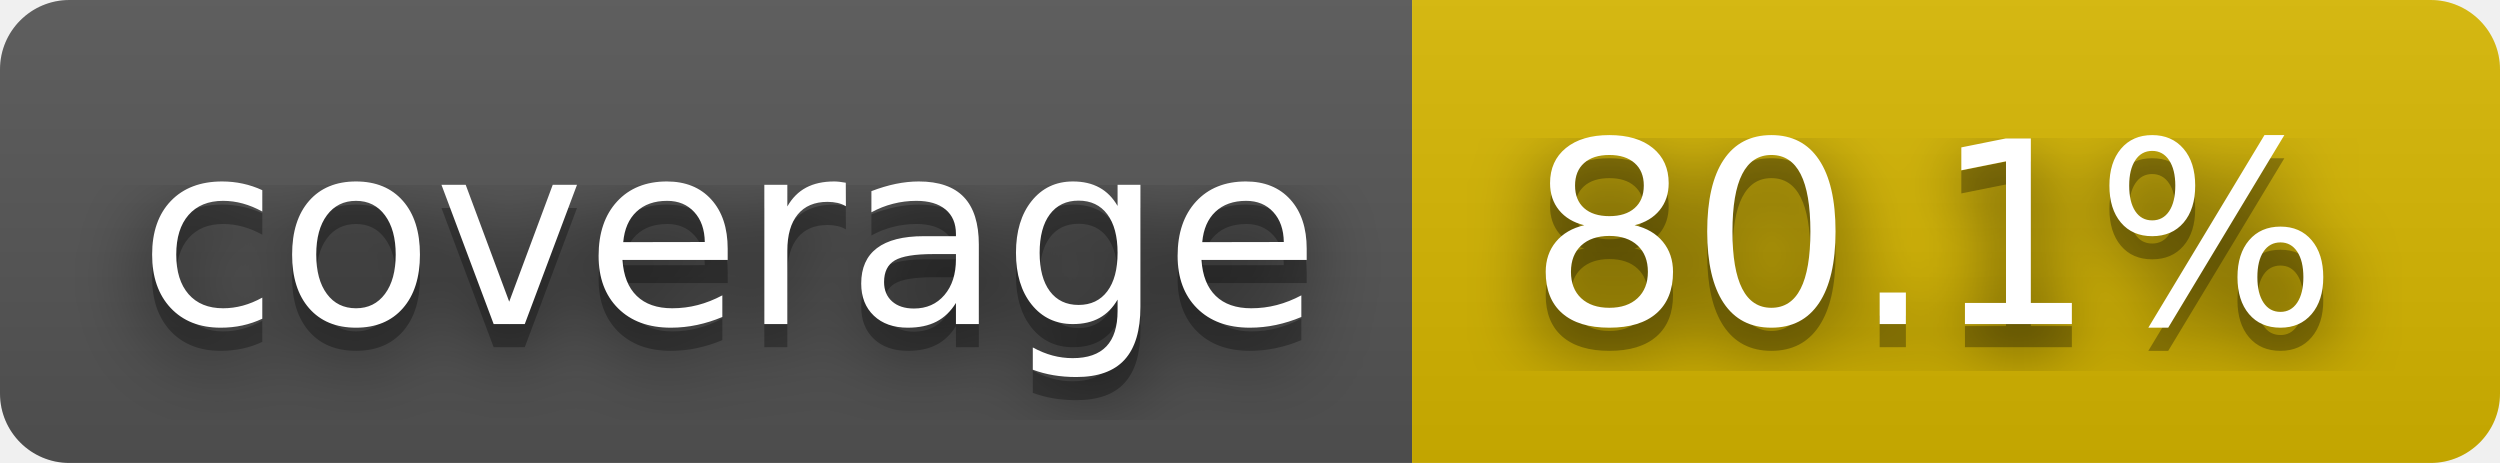
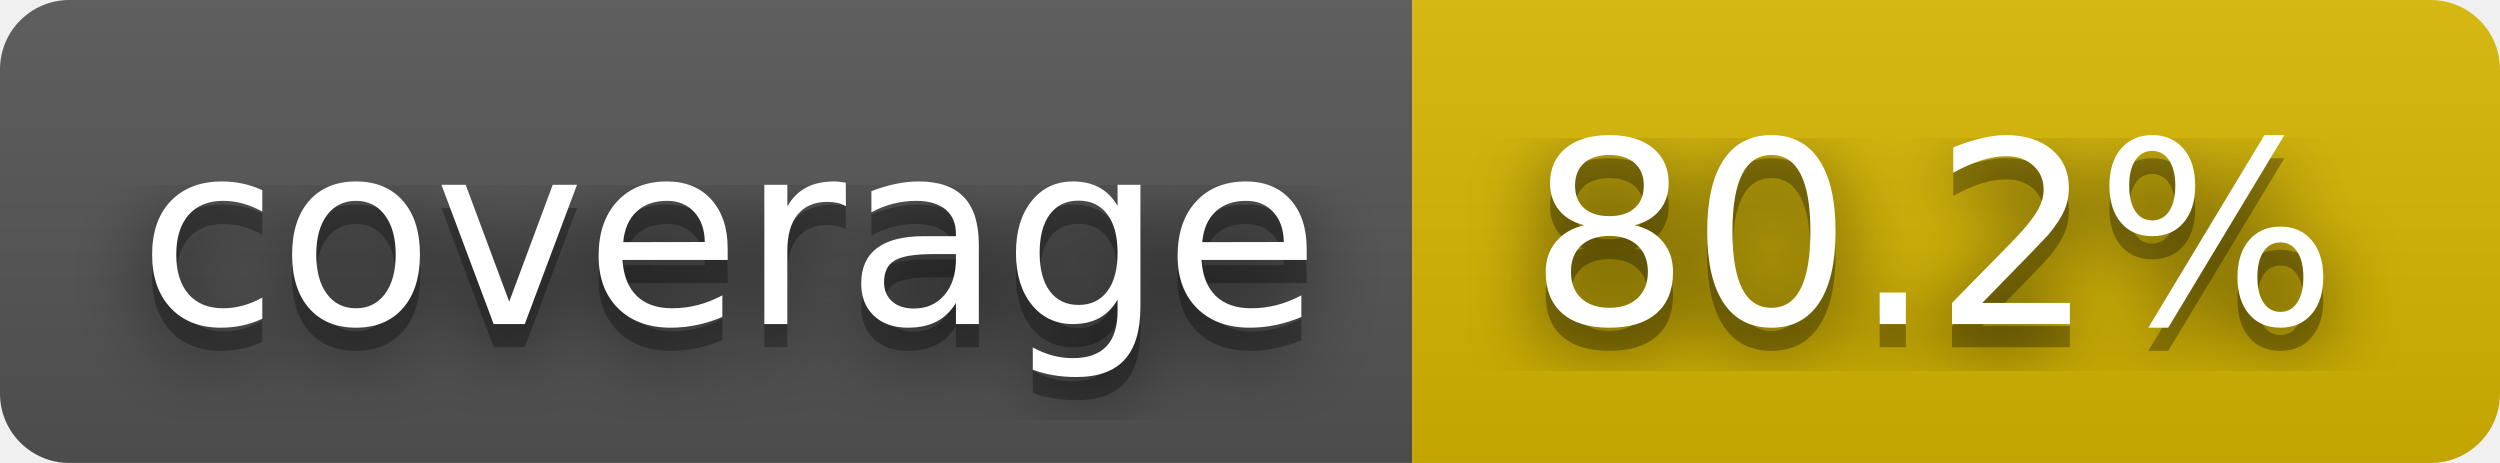
- <svg xmlns="http://www.w3.org/2000/svg" width="108" height="20" role="img" aria-label="coverage: 80.1%">
+ <svg xmlns="http://www.w3.org/2000/svg" width="108" height="20" role="img" aria-label="coverage: 80.2%">
  <filter id="blur">
    <feGaussianBlur stdDeviation="16" />
  </filter>
  <linearGradient id="s" x2="0" y2="100%">
    <stop offset="0" stop-color="#bbb" stop-opacity=".1" />
    <stop offset="1" stop-opacity=".1" />
  </linearGradient>
  <clipPath id="r">
    <rect width="108" height="20" rx="3" />
  </clipPath>
  <g clip-path="url(#r)">
    <rect width="61" height="20" fill="#555" />
    <rect x="61" width="47" height="20" fill="#d8b800" />
    <rect width="108" height="20" fill="url(#s)" />
  </g>
  <g fill="#fff" text-anchor="middle" font-family="Verdana,Geneva,DejaVu Sans,sans-serif" text-rendering="geometricPrecision" font-size="110">
    <g transform="scale(.1)">
      <g aria-hidden="true" fill="#010101">
        <text x="315" y="150" fill-opacity=".8" filter="url(#blur)" textLength="510">coverage</text>
        <text x="315" y="150" fill-opacity=".3" textLength="510">coverage</text>
      </g>
      <text x="315" y="140" textLength="510">coverage</text>
    </g>
    <g transform="scale(.1)">
      <g aria-hidden="true" fill="#010101">
-         <text x="835" y="150" fill-opacity=".8" filter="url(#blur)" textLength="370">80.1%</text>
-         <text x="835" y="150" fill-opacity=".3" textLength="370">80.1%</text>
+         <text x="835" y="150" fill-opacity=".8" filter="url(#blur)" textLength="370">80.2%</text>
+         <text x="835" y="150" fill-opacity=".3" textLength="370">80.2%</text>
      </g>
-       <text x="835" y="140" textLength="370">80.1%</text>
+       <text x="835" y="140" textLength="370">80.2%</text>
    </g>
  </g>
</svg>
